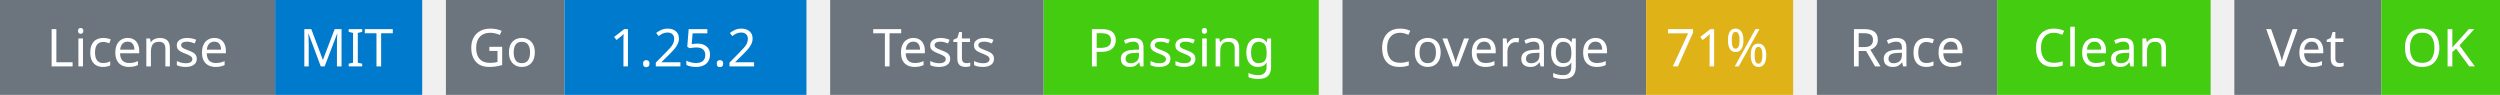
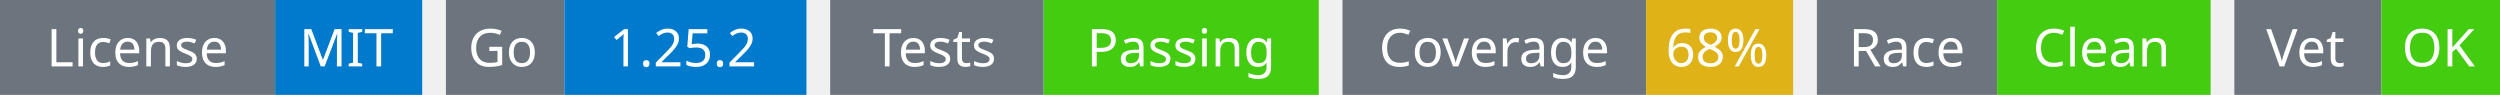
<svg xmlns="http://www.w3.org/2000/svg" width="527" height="20" viewBox="0 0 527 20">
  <g transform="translate(0, 0)">
    <rect x="0" y="0" width="58" height="20" fill="#6c757d" />
    <rect x="58" y="0" width="31" height="20" fill="#007acc" />
    <text x="29" y="14" text-anchor="middle" font-family="sans-serif" font-size="11" fill="white">License</text>
    <text x="73" y="14" text-anchor="middle" font-family="sans-serif" font-size="11" fill="white">MIT</text>
  </g>
  <g transform="translate(94, 0)">
    <rect x="0" y="0" width="25" height="20" fill="#6c757d" />
    <rect x="25" y="0" width="51" height="20" fill="#007acc" />
    <text x="12" y="14" text-anchor="middle" font-family="sans-serif" font-size="11" fill="white">Go</text>
    <text x="50" y="14" text-anchor="middle" font-family="sans-serif" font-size="11" fill="white">1.25.2</text>
  </g>
  <g transform="translate(175, 0)">
    <rect x="0" y="0" width="45" height="20" fill="#6c757d" />
    <rect x="45" y="0" width="58" height="20" fill="#4c1" />
    <text x="22" y="14" text-anchor="middle" font-family="sans-serif" font-size="11" fill="white">Tests</text>
    <text x="74" y="14" text-anchor="middle" font-family="sans-serif" font-size="11" fill="white">Passing</text>
  </g>
  <g transform="translate(283, 0)">
    <rect x="0" y="0" width="64" height="20" fill="#6c757d" />
    <rect x="64" y="0" width="31" height="20" fill="#dfb317" />
    <text x="32" y="14" text-anchor="middle" font-family="sans-serif" font-size="11" fill="white">Coverage</text>
-     <text x="79" y="14" text-anchor="middle" font-family="sans-serif" font-size="11" fill="white">71%</text>
+     <text x="79" y="14" text-anchor="middle" font-family="sans-serif" font-size="11" fill="white">68%</text>
  </g>
  <g transform="translate(383, 0)">
    <rect x="0" y="0" width="38" height="20" fill="#6c757d" />
    <rect x="38" y="0" width="45" height="20" fill="#4c1" />
    <text x="19" y="14" text-anchor="middle" font-family="sans-serif" font-size="11" fill="white">Race</text>
    <text x="60" y="14" text-anchor="middle" font-family="sans-serif" font-size="11" fill="white">Clean</text>
  </g>
  <g transform="translate(471, 0)">
    <rect x="0" y="0" width="31" height="20" fill="#6c757d" />
    <rect x="31" y="0" width="25" height="20" fill="#4c1" />
    <text x="15" y="14" text-anchor="middle" font-family="sans-serif" font-size="11" fill="white">Vet</text>
    <text x="43" y="14" text-anchor="middle" font-family="sans-serif" font-size="11" fill="white">OK</text>
  </g>
</svg>
